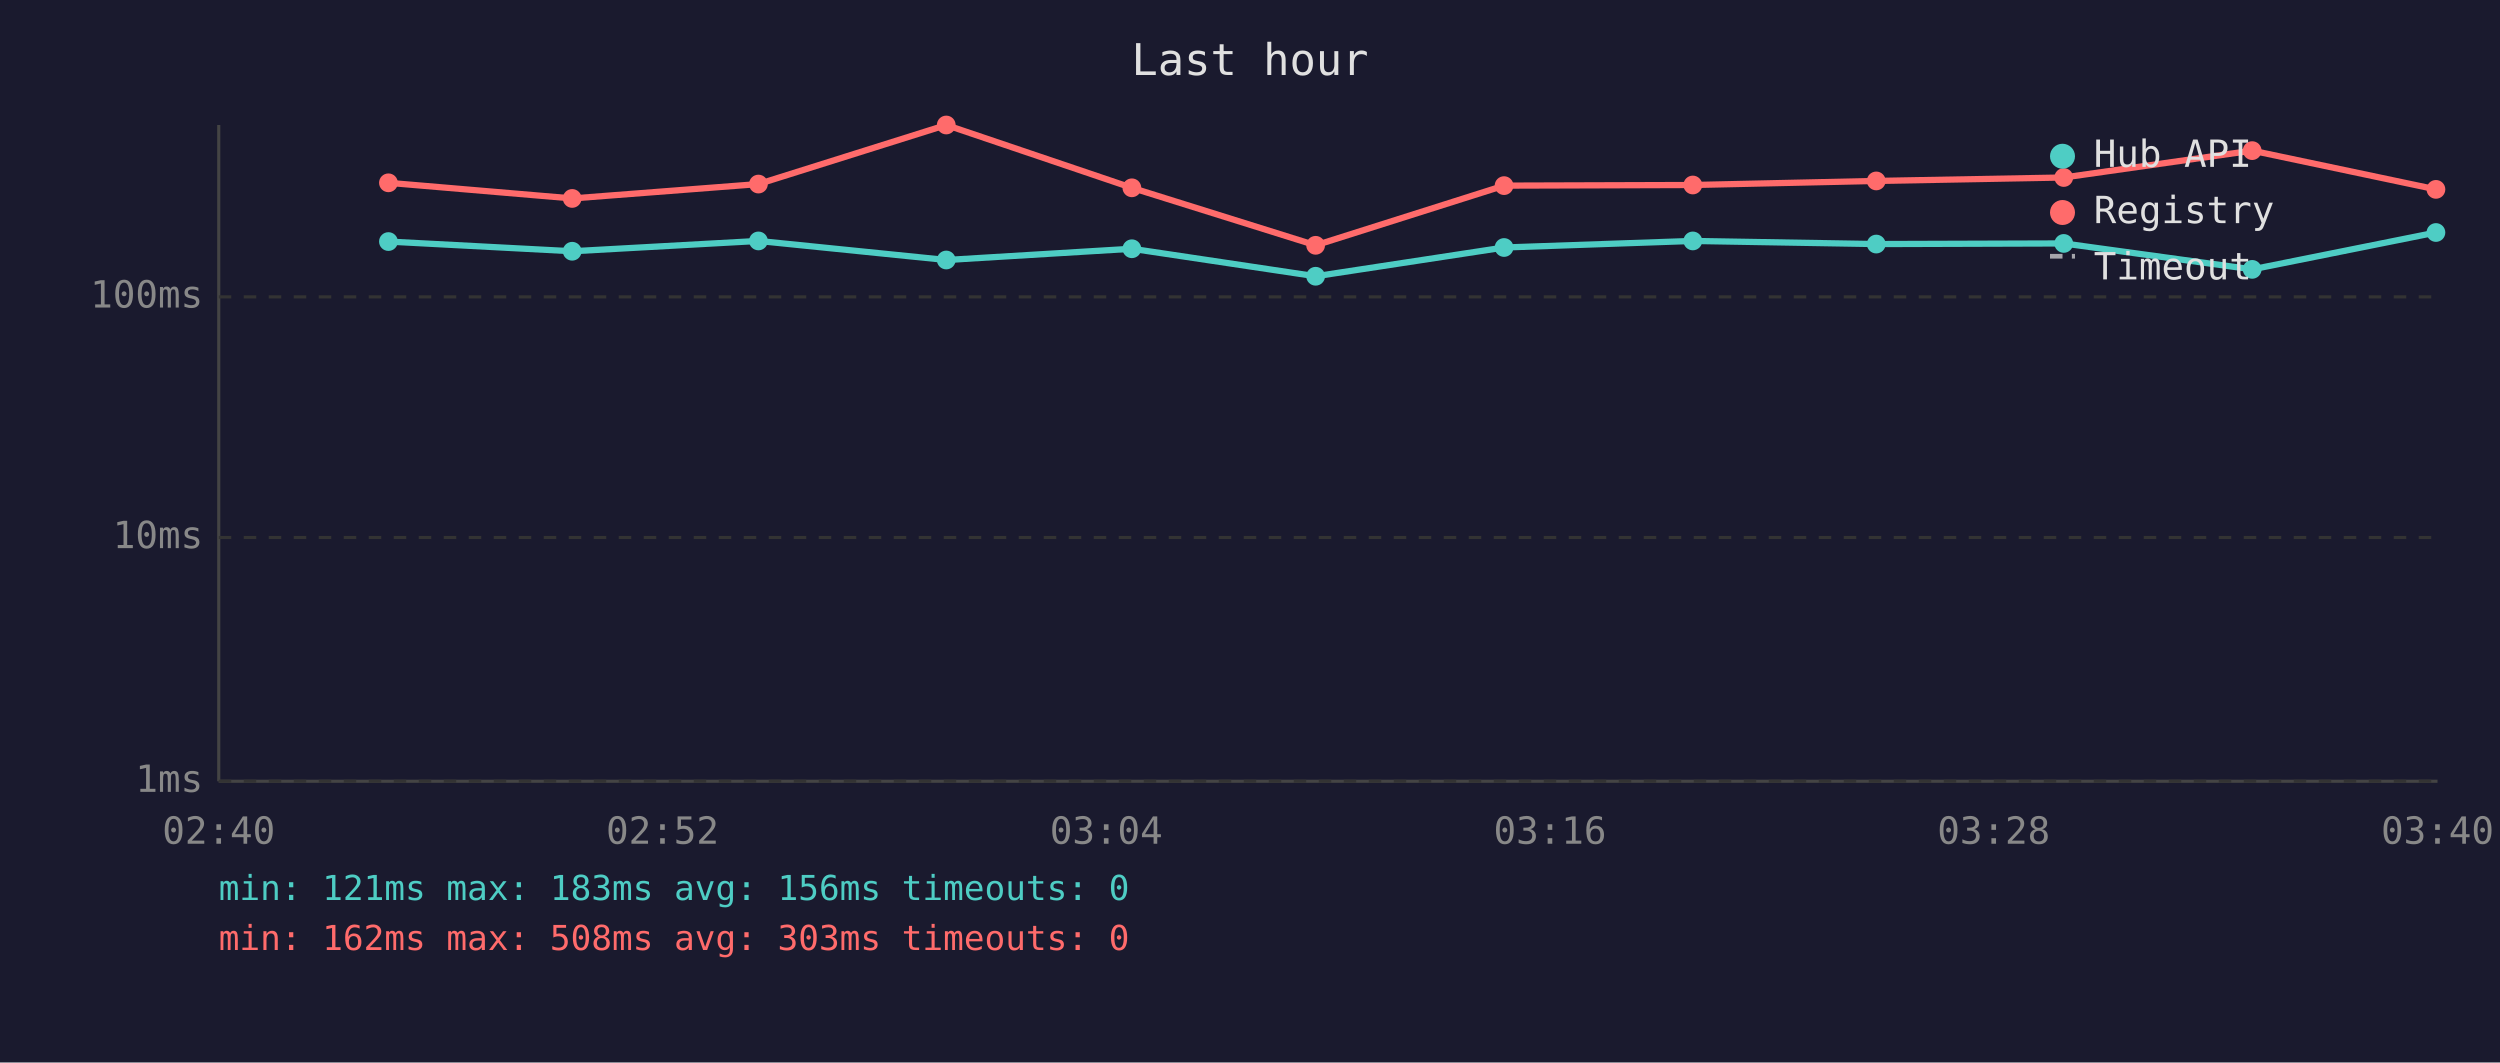
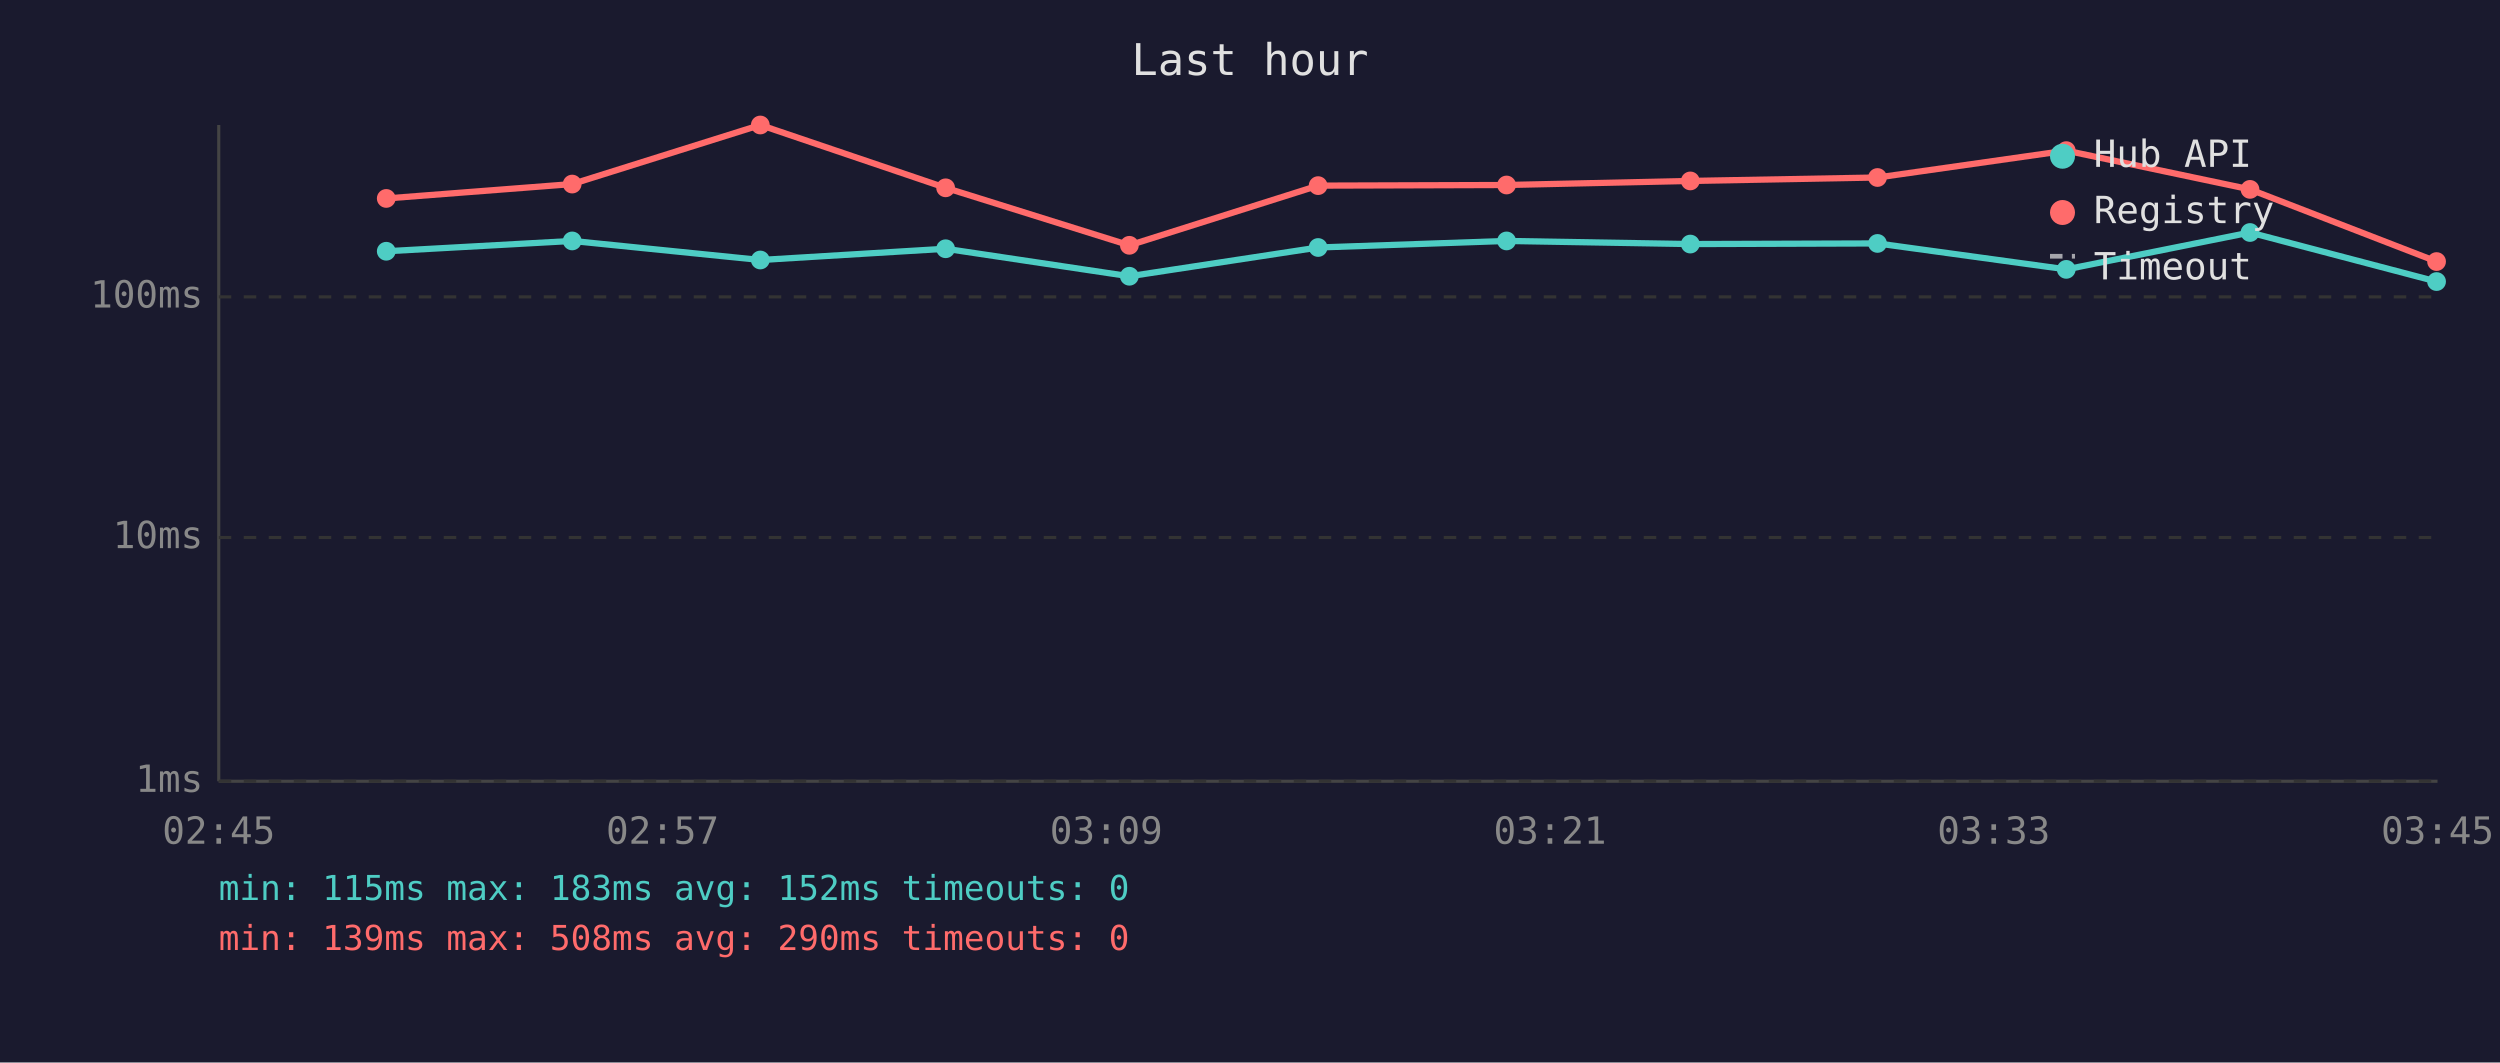
<svg xmlns="http://www.w3.org/2000/svg" viewBox="0 0 800 340" font-family="monospace" font-size="12">
  <rect width="800" height="340" fill="#1a1a2e" />
  <text x="400" y="24" fill="#e0e0e0" font-size="14" text-anchor="middle">Last hour</text>
  <line x1="70" y1="40" x2="70" y2="250" stroke="#444" stroke-width="1" />
  <line x1="70" y1="250" x2="780" y2="250" stroke="#444" stroke-width="1" />
  <line x1="70" y1="250" x2="780" y2="250" stroke="#333" stroke-width="1" stroke-dasharray="4" />
  <text x="65" y="250" fill="#888" text-anchor="end" dominant-baseline="middle">1ms</text>
  <line x1="70" y1="172" x2="780" y2="172" stroke="#333" stroke-width="1" stroke-dasharray="4" />
  <text x="65" y="172" fill="#888" text-anchor="end" dominant-baseline="middle">10ms</text>
  <line x1="70" y1="95" x2="780" y2="95" stroke="#333" stroke-width="1" stroke-dasharray="4" />
  <text x="65" y="95" fill="#888" text-anchor="end" dominant-baseline="middle">100ms</text>
-   <text x="70" y="270" fill="#888" text-anchor="middle">02:40</text>
-   <text x="212" y="270" fill="#888" text-anchor="middle">02:52</text>
-   <text x="354" y="270" fill="#888" text-anchor="middle">03:04</text>
-   <text x="496" y="270" fill="#888" text-anchor="middle">03:16</text>
-   <text x="638" y="270" fill="#888" text-anchor="middle">03:28</text>
-   <text x="780" y="270" fill="#888" text-anchor="middle">03:40</text>
-   <polyline points="124.3,77.3 183.1,80.4 242.7,77.1 302.8,83.2 362.2,79.6 421.0,88.4 481.3,79.2 541.7,77.1 600.4,78.1 660.4,77.9 720.7,86.2 779.5,74.4" fill="none" stroke="#4ecdc4" stroke-width="2" opacity="1" />
-   <circle cx="124.3" cy="77.3" r="3" fill="#4ecdc4" />
-   <circle cx="183.1" cy="80.4" r="3" fill="#4ecdc4" />
-   <circle cx="242.7" cy="77.1" r="3" fill="#4ecdc4" />
-   <circle cx="302.8" cy="83.2" r="3" fill="#4ecdc4" />
-   <circle cx="362.2" cy="79.6" r="3" fill="#4ecdc4" />
-   <circle cx="421.0" cy="88.4" r="3" fill="#4ecdc4" />
-   <circle cx="481.3" cy="79.2" r="3" fill="#4ecdc4" />
-   <circle cx="541.7" cy="77.1" r="3" fill="#4ecdc4" />
-   <circle cx="600.4" cy="78.1" r="3" fill="#4ecdc4" />
-   <circle cx="660.4" cy="77.9" r="3" fill="#4ecdc4" />
-   <circle cx="720.7" cy="86.2" r="3" fill="#4ecdc4" />
-   <circle cx="779.5" cy="74.4" r="3" fill="#4ecdc4" />
-   <polyline points="124.3,58.5 183.1,63.5 242.7,58.9 302.8,40.0 362.2,60.1 421.0,78.5 481.3,59.4 541.7,59.2 600.4,57.9 660.4,56.8 720.7,48.2 779.5,60.6" fill="none" stroke="#ff6b6b" stroke-width="2" opacity="1" />
-   <circle cx="124.3" cy="58.5" r="3" fill="#ff6b6b" />
-   <circle cx="183.1" cy="63.5" r="3" fill="#ff6b6b" />
-   <circle cx="242.7" cy="58.9" r="3" fill="#ff6b6b" />
-   <circle cx="302.8" cy="40.0" r="3" fill="#ff6b6b" />
-   <circle cx="362.2" cy="60.1" r="3" fill="#ff6b6b" />
-   <circle cx="421.0" cy="78.5" r="3" fill="#ff6b6b" />
-   <circle cx="481.3" cy="59.4" r="3" fill="#ff6b6b" />
-   <circle cx="541.7" cy="59.2" r="3" fill="#ff6b6b" />
-   <circle cx="600.4" cy="57.9" r="3" fill="#ff6b6b" />
-   <circle cx="660.4" cy="56.8" r="3" fill="#ff6b6b" />
-   <circle cx="720.7" cy="48.2" r="3" fill="#ff6b6b" />
-   <circle cx="779.5" cy="60.6" r="3" fill="#ff6b6b" />
+   <text x="70" y="270" fill="#888" text-anchor="middle">02:45</text>
+   <text x="212" y="270" fill="#888" text-anchor="middle">02:57</text>
+   <text x="354" y="270" fill="#888" text-anchor="middle">03:09</text>
+   <text x="496" y="270" fill="#888" text-anchor="middle">03:21</text>
+   <text x="638" y="270" fill="#888" text-anchor="middle">03:33</text>
+   <text x="780" y="270" fill="#888" text-anchor="middle">03:45</text>
+   <polyline points="123.6,80.4 183.1,77.1 243.3,83.2 302.6,79.6 361.4,88.4 421.8,79.2 482.1,77.1 540.9,78.1 600.8,77.9 661.2,86.2 720.0,74.4 779.7,90.1" fill="none" stroke="#4ecdc4" stroke-width="2" opacity="1" />
+   <circle cx="123.6" cy="80.4" r="3" fill="#4ecdc4" />
+   <circle cx="183.1" cy="77.1" r="3" fill="#4ecdc4" />
+   <circle cx="243.3" cy="83.2" r="3" fill="#4ecdc4" />
+   <circle cx="302.6" cy="79.6" r="3" fill="#4ecdc4" />
+   <circle cx="361.4" cy="88.4" r="3" fill="#4ecdc4" />
+   <circle cx="421.8" cy="79.2" r="3" fill="#4ecdc4" />
+   <circle cx="482.1" cy="77.1" r="3" fill="#4ecdc4" />
+   <circle cx="540.9" cy="78.1" r="3" fill="#4ecdc4" />
+   <circle cx="600.8" cy="77.9" r="3" fill="#4ecdc4" />
+   <circle cx="661.2" cy="86.2" r="3" fill="#4ecdc4" />
+   <circle cx="720.0" cy="74.4" r="3" fill="#4ecdc4" />
+   <circle cx="779.7" cy="90.1" r="3" fill="#4ecdc4" />
+   <polyline points="123.6,63.5 183.1,58.9 243.3,40.0 302.6,60.1 361.4,78.5 421.8,59.4 482.1,59.2 540.9,57.9 600.8,56.8 661.2,48.2 720.0,60.6 779.7,83.7" fill="none" stroke="#ff6b6b" stroke-width="2" opacity="1" />
+   <circle cx="123.6" cy="63.5" r="3" fill="#ff6b6b" />
+   <circle cx="183.1" cy="58.9" r="3" fill="#ff6b6b" />
+   <circle cx="243.3" cy="40.0" r="3" fill="#ff6b6b" />
+   <circle cx="302.6" cy="60.1" r="3" fill="#ff6b6b" />
+   <circle cx="361.4" cy="78.5" r="3" fill="#ff6b6b" />
+   <circle cx="421.8" cy="59.4" r="3" fill="#ff6b6b" />
+   <circle cx="482.1" cy="59.2" r="3" fill="#ff6b6b" />
+   <circle cx="540.9" cy="57.9" r="3" fill="#ff6b6b" />
+   <circle cx="600.8" cy="56.8" r="3" fill="#ff6b6b" />
+   <circle cx="661.2" cy="48.2" r="3" fill="#ff6b6b" />
+   <circle cx="720.0" cy="60.6" r="3" fill="#ff6b6b" />
+   <circle cx="779.7" cy="83.7" r="3" fill="#ff6b6b" />
  <circle cx="660" cy="50" r="4" fill="#4ecdc4" />
  <text x="670" y="50" fill="#e0e0e0" dominant-baseline="middle">Hub API</text>
  <circle cx="660" cy="68" r="4" fill="#ff6b6b" />
  <text x="670" y="68" fill="#e0e0e0" dominant-baseline="middle">Registry</text>
  <line x1="656" y1="82" x2="664" y2="82" stroke="#e0e0e0" stroke-width="1.5" stroke-dasharray="4,3" opacity="0.7" />
  <text x="670" y="86" fill="#e0e0e0" dominant-baseline="middle">Timeout</text>
-   <text x="70" y="288" fill="#4ecdc4" font-size="11">min: 121ms  max: 183ms  avg: 156ms  timeouts: 0</text>
-   <text x="70" y="304" fill="#ff6b6b" font-size="11">min: 162ms  max: 508ms  avg: 303ms  timeouts: 0</text>
+   <text x="70" y="288" fill="#4ecdc4" font-size="11">min: 115ms  max: 183ms  avg: 152ms  timeouts: 0</text>
+   <text x="70" y="304" fill="#ff6b6b" font-size="11">min: 139ms  max: 508ms  avg: 290ms  timeouts: 0</text>
</svg>
